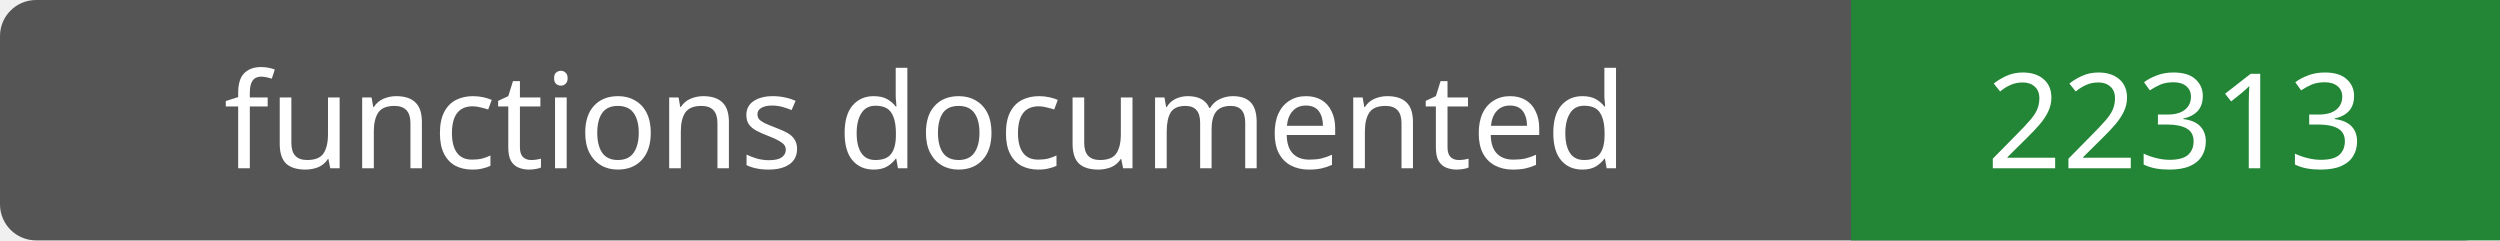
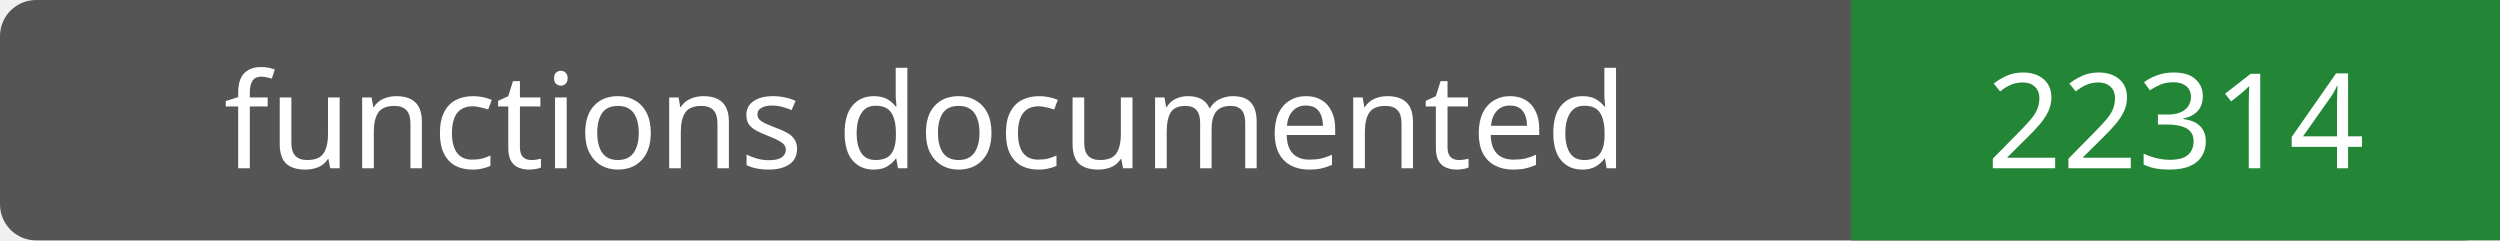
- <svg xmlns="http://www.w3.org/2000/svg" width="208" height="20" role="img" aria-label="functions documented: 22313">
+ <svg xmlns="http://www.w3.org/2000/svg" width="208" height="20" role="img" aria-label="functions documented: 22314">
  <rect width="208" height="20" rx="3" fill="#555" />
  <path fill="#238636" d="M154 0h54v20H154z" />
  <g fill="#fff" text-anchor="middle" font-family="Verdana,sans-serif" font-size="11">
    <text x="77.0" y="14">functions documented</text>
-     <text x="181.0" y="14">22313</text>
+     <text x="181.0" y="14">22314</text>
  </g>
</svg>
